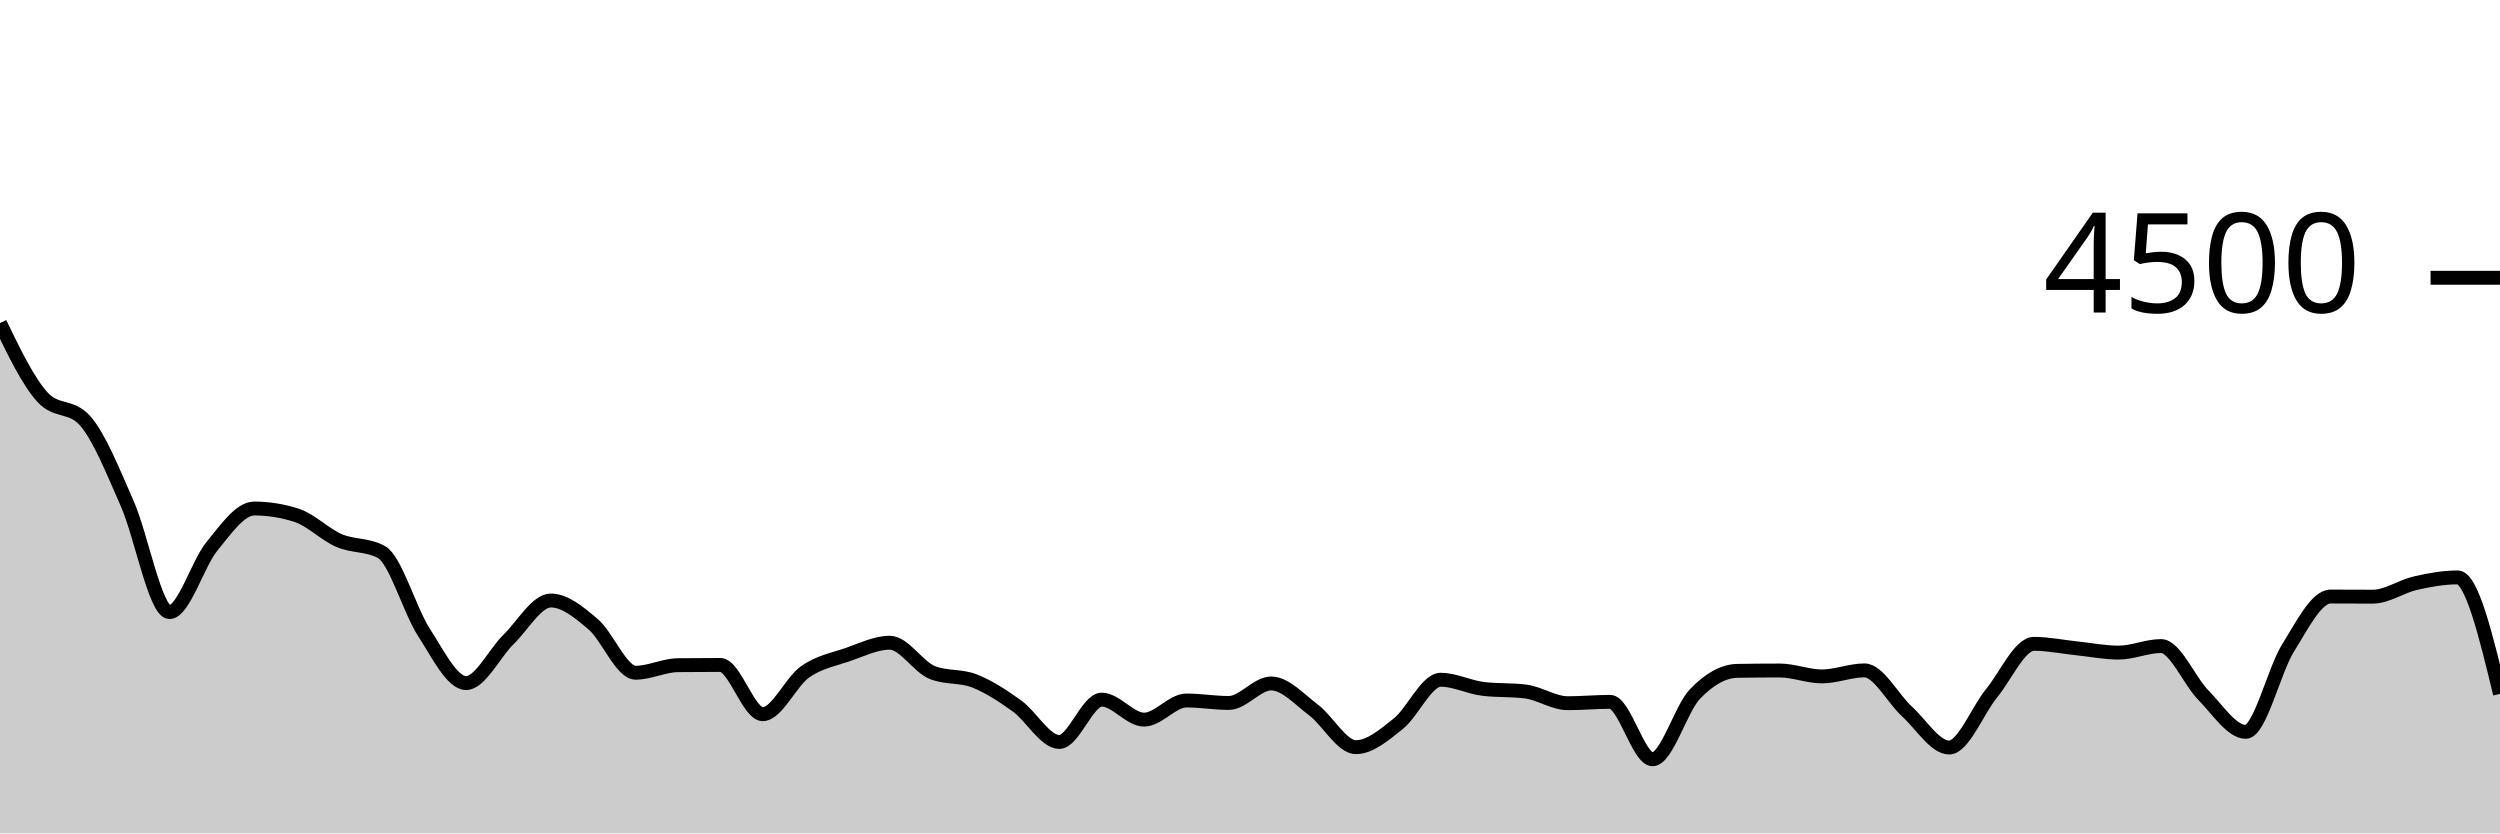
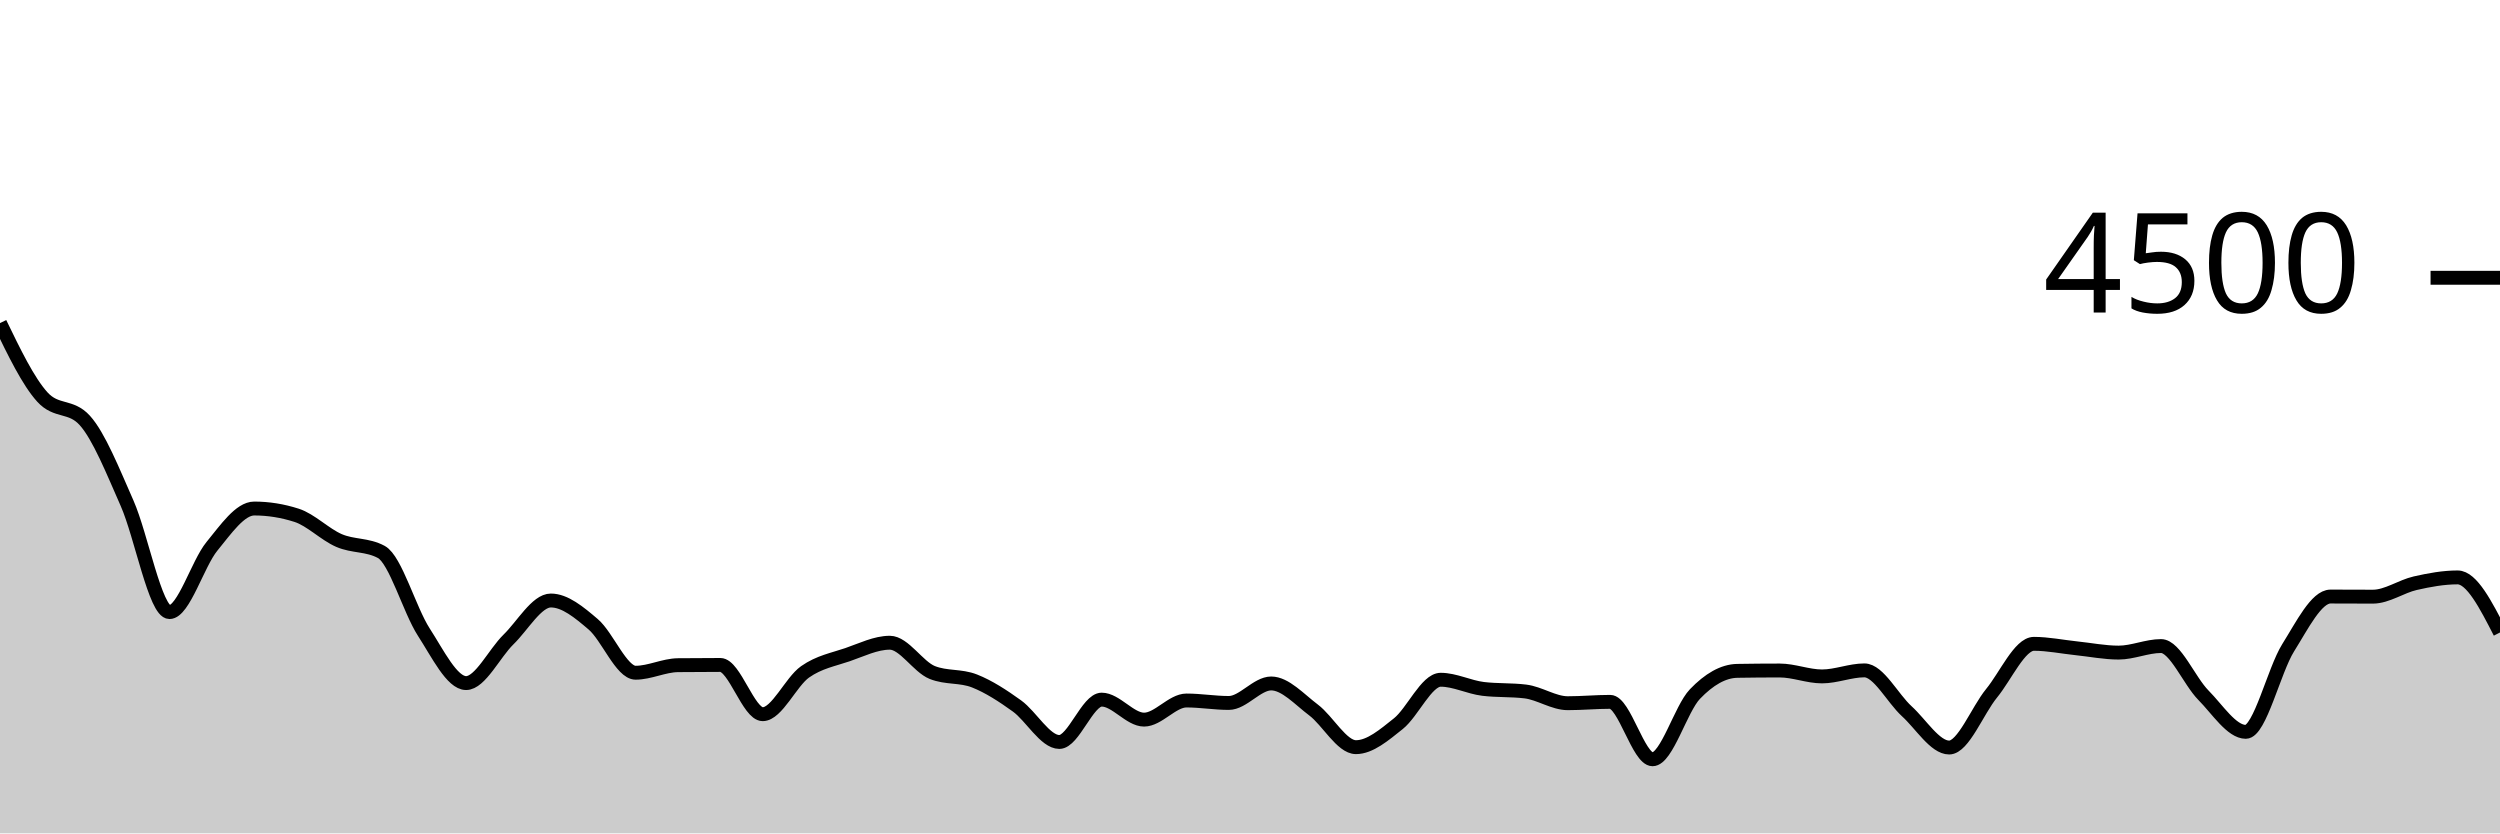
<svg xmlns="http://www.w3.org/2000/svg" viewBox="0 0 180 60">
  <g transform="translate(0,20)">
-     <path class="area" fill="rgba(0, 0, 0, 0.2)" d="M0,3.262C1.017,5.364,2.034,7.467,3.051,8.587C4.068,9.707,5.085,9.147,6.102,10.267C7.119,11.387,8.136,13.939,9.153,16.24C10.169,18.541,11.186,24.071,12.203,24.071C13.22,24.071,14.237,20.585,15.254,19.342C16.271,18.099,17.288,16.613,18.305,16.613C19.322,16.613,20.339,16.776,21.356,17.102C22.373,17.428,23.39,18.476,24.407,18.916C25.424,19.356,26.441,19.191,27.458,19.742C28.475,20.293,29.492,23.929,30.508,25.502C31.525,27.076,32.542,29.182,33.559,29.182C34.576,29.182,35.593,27.036,36.61,26.044C37.627,25.053,38.644,23.236,39.661,23.236C40.678,23.236,41.695,24.084,42.712,24.951C43.729,25.818,44.746,28.436,45.763,28.436C46.78,28.436,47.797,27.905,48.814,27.893C49.831,27.881,50.847,27.876,51.864,27.876C52.881,27.876,53.898,31.422,54.915,31.422C55.932,31.422,56.949,29.087,57.966,28.373C58.983,27.659,60,27.487,61.017,27.138C62.034,26.788,63.051,26.276,64.068,26.276C65.085,26.276,66.102,28.009,67.119,28.418C68.136,28.827,69.153,28.63,70.169,29.031C71.186,29.433,72.203,30.095,73.22,30.827C74.237,31.559,75.254,33.422,76.271,33.422C77.288,33.422,78.305,30.373,79.322,30.373C80.339,30.373,81.356,31.813,82.373,31.813C83.39,31.813,84.407,30.436,85.424,30.436C86.441,30.436,87.458,30.613,88.475,30.613C89.492,30.613,90.508,29.209,91.525,29.209C92.542,29.209,93.559,30.356,94.576,31.12C95.593,31.884,96.61,33.796,97.627,33.796C98.644,33.796,99.661,32.916,100.678,32.107C101.695,31.298,102.712,28.942,103.729,28.942C104.746,28.942,105.763,29.476,106.78,29.6C107.797,29.724,108.814,29.662,109.831,29.787C110.847,29.911,111.864,30.631,112.881,30.631C113.898,30.631,114.915,30.533,115.932,30.533C116.949,30.533,117.966,34.667,118.983,34.667C120,34.667,121.017,31.034,122.034,29.973C123.051,28.913,124.068,28.32,125.085,28.302C126.102,28.284,127.119,28.276,128.136,28.276C129.153,28.276,130.169,28.702,131.186,28.702C132.203,28.702,133.22,28.267,134.237,28.267C135.254,28.267,136.271,30.283,137.288,31.209C138.305,32.135,139.322,33.822,140.339,33.822C141.356,33.822,142.373,31.164,143.39,29.92C144.407,28.676,145.424,26.356,146.441,26.356C147.458,26.356,148.475,26.57,149.492,26.676C150.508,26.781,151.525,26.987,152.542,26.987C153.559,26.987,154.576,26.516,155.593,26.516C156.61,26.516,157.627,29.024,158.644,30.053C159.661,31.083,160.678,32.693,161.695,32.693C162.712,32.693,163.729,28.264,164.746,26.64C165.763,25.016,166.78,22.951,167.797,22.951C168.814,22.951,169.831,22.96,170.847,22.96C171.864,22.96,172.881,22.222,173.898,21.991C174.915,21.76,175.932,21.573,176.949,21.573C177.966,21.573,178.983,25.764,180,29.956L180,40C178.983,40,177.966,40,176.949,40C175.932,40,174.915,40,173.898,40C172.881,40,171.864,40,170.847,40C169.831,40,168.814,40,167.797,40C166.78,40,165.763,40,164.746,40C163.729,40,162.712,40,161.695,40C160.678,40,159.661,40,158.644,40C157.627,40,156.61,40,155.593,40C154.576,40,153.559,40,152.542,40C151.525,40,150.508,40,149.492,40C148.475,40,147.458,40,146.441,40C145.424,40,144.407,40,143.39,40C142.373,40,141.356,40,140.339,40C139.322,40,138.305,40,137.288,40C136.271,40,135.254,40,134.237,40C133.22,40,132.203,40,131.186,40C130.169,40,129.153,40,128.136,40C127.119,40,126.102,40,125.085,40C124.068,40,123.051,40,122.034,40C121.017,40,120,40,118.983,40C117.966,40,116.949,40,115.932,40C114.915,40,113.898,40,112.881,40C111.864,40,110.847,40,109.831,40C108.814,40,107.797,40,106.78,40C105.763,40,104.746,40,103.729,40C102.712,40,101.695,40,100.678,40C99.661,40,98.644,40,97.627,40C96.61,40,95.593,40,94.576,40C93.559,40,92.542,40,91.525,40C90.508,40,89.492,40,88.475,40C87.458,40,86.441,40,85.424,40C84.407,40,83.39,40,82.373,40C81.356,40,80.339,40,79.322,40C78.305,40,77.288,40,76.271,40C75.254,40,74.237,40,73.22,40C72.203,40,71.186,40,70.169,40C69.153,40,68.136,40,67.119,40C66.102,40,65.085,40,64.068,40C63.051,40,62.034,40,61.017,40C60,40,58.983,40,57.966,40C56.949,40,55.932,40,54.915,40C53.898,40,52.881,40,51.864,40C50.847,40,49.831,40,48.814,40C47.797,40,46.78,40,45.763,40C44.746,40,43.729,40,42.712,40C41.695,40,40.678,40,39.661,40C38.644,40,37.627,40,36.61,40C35.593,40,34.576,40,33.559,40C32.542,40,31.525,40,30.508,40C29.492,40,28.475,40,27.458,40C26.441,40,25.424,40,24.407,40C23.39,40,22.373,40,21.356,40C20.339,40,19.322,40,18.305,40C17.288,40,16.271,40,15.254,40C14.237,40,13.22,40,12.203,40C11.186,40,10.169,40,9.153,40C8.136,40,7.119,40,6.102,40C5.085,40,4.068,40,3.051,40C2.034,40,1.017,40,0,40Z" />
-     <path class="line" stroke="black" fill="none" d="M0,3.262C1.017,5.364,2.034,7.467,3.051,8.587C4.068,9.707,5.085,9.147,6.102,10.267C7.119,11.387,8.136,13.939,9.153,16.24C10.169,18.541,11.186,24.071,12.203,24.071C13.22,24.071,14.237,20.585,15.254,19.342C16.271,18.099,17.288,16.613,18.305,16.613C19.322,16.613,20.339,16.776,21.356,17.102C22.373,17.428,23.39,18.476,24.407,18.916C25.424,19.356,26.441,19.191,27.458,19.742C28.475,20.293,29.492,23.929,30.508,25.502C31.525,27.076,32.542,29.182,33.559,29.182C34.576,29.182,35.593,27.036,36.61,26.044C37.627,25.053,38.644,23.236,39.661,23.236C40.678,23.236,41.695,24.084,42.712,24.951C43.729,25.818,44.746,28.436,45.763,28.436C46.78,28.436,47.797,27.905,48.814,27.893C49.831,27.881,50.847,27.876,51.864,27.876C52.881,27.876,53.898,31.422,54.915,31.422C55.932,31.422,56.949,29.087,57.966,28.373C58.983,27.659,60,27.487,61.017,27.138C62.034,26.788,63.051,26.276,64.068,26.276C65.085,26.276,66.102,28.009,67.119,28.418C68.136,28.827,69.153,28.63,70.169,29.031C71.186,29.433,72.203,30.095,73.22,30.827C74.237,31.559,75.254,33.422,76.271,33.422C77.288,33.422,78.305,30.373,79.322,30.373C80.339,30.373,81.356,31.813,82.373,31.813C83.39,31.813,84.407,30.436,85.424,30.436C86.441,30.436,87.458,30.613,88.475,30.613C89.492,30.613,90.508,29.209,91.525,29.209C92.542,29.209,93.559,30.356,94.576,31.12C95.593,31.884,96.61,33.796,97.627,33.796C98.644,33.796,99.661,32.916,100.678,32.107C101.695,31.298,102.712,28.942,103.729,28.942C104.746,28.942,105.763,29.476,106.78,29.6C107.797,29.724,108.814,29.662,109.831,29.787C110.847,29.911,111.864,30.631,112.881,30.631C113.898,30.631,114.915,30.533,115.932,30.533C116.949,30.533,117.966,34.667,118.983,34.667C120,34.667,121.017,31.034,122.034,29.973C123.051,28.913,124.068,28.32,125.085,28.302C126.102,28.284,127.119,28.276,128.136,28.276C129.153,28.276,130.169,28.702,131.186,28.702C132.203,28.702,133.22,28.267,134.237,28.267C135.254,28.267,136.271,30.283,137.288,31.209C138.305,32.135,139.322,33.822,140.339,33.822C141.356,33.822,142.373,31.164,143.39,29.92C144.407,28.676,145.424,26.356,146.441,26.356C147.458,26.356,148.475,26.57,149.492,26.676C150.508,26.781,151.525,26.987,152.542,26.987C153.559,26.987,154.576,26.516,155.593,26.516C156.61,26.516,157.627,29.024,158.644,30.053C159.661,31.083,160.678,32.693,161.695,32.693C162.712,32.693,163.729,28.264,164.746,26.64C165.763,25.016,166.78,22.951,167.797,22.951C168.814,22.951,169.831,22.96,170.847,22.96C171.864,22.96,172.881,22.222,173.898,21.991C174.915,21.76,175.932,21.573,176.949,21.573C177.966,21.573,178.983,25.764,180,29.956" />
+     <path class="area" fill="rgba(0, 0, 0, 0.2)" d="M0,3.262C1.017,5.364,2.034,7.467,3.051,8.587C4.068,9.707,5.085,9.147,6.102,10.267C7.119,11.387,8.136,13.939,9.153,16.24C10.169,18.541,11.186,24.071,12.203,24.071C13.22,24.071,14.237,20.585,15.254,19.342C16.271,18.099,17.288,16.613,18.305,16.613C19.322,16.613,20.339,16.776,21.356,17.102C22.373,17.428,23.39,18.476,24.407,18.916C25.424,19.356,26.441,19.191,27.458,19.742C28.475,20.293,29.492,23.929,30.508,25.502C31.525,27.076,32.542,29.182,33.559,29.182C34.576,29.182,35.593,27.036,36.61,26.044C37.627,25.053,38.644,23.236,39.661,23.236C40.678,23.236,41.695,24.084,42.712,24.951C43.729,25.818,44.746,28.436,45.763,28.436C46.78,28.436,47.797,27.905,48.814,27.893C49.831,27.881,50.847,27.876,51.864,27.876C52.881,27.876,53.898,31.422,54.915,31.422C55.932,31.422,56.949,29.087,57.966,28.373C58.983,27.659,60,27.487,61.017,27.138C62.034,26.788,63.051,26.276,64.068,26.276C65.085,26.276,66.102,28.009,67.119,28.418C68.136,28.827,69.153,28.63,70.169,29.031C71.186,29.433,72.203,30.095,73.22,30.827C74.237,31.559,75.254,33.422,76.271,33.422C77.288,33.422,78.305,30.373,79.322,30.373C80.339,30.373,81.356,31.813,82.373,31.813C83.39,31.813,84.407,30.436,85.424,30.436C86.441,30.436,87.458,30.613,88.475,30.613C89.492,30.613,90.508,29.209,91.525,29.209C92.542,29.209,93.559,30.356,94.576,31.12C95.593,31.884,96.61,33.796,97.627,33.796C98.644,33.796,99.661,32.916,100.678,32.107C101.695,31.298,102.712,28.942,103.729,28.942C104.746,28.942,105.763,29.476,106.78,29.6C107.797,29.724,108.814,29.662,109.831,29.787C110.847,29.911,111.864,30.631,112.881,30.631C113.898,30.631,114.915,30.533,115.932,30.533C116.949,30.533,117.966,34.667,118.983,34.667C120,34.667,121.017,31.034,122.034,29.973C123.051,28.913,124.068,28.32,125.085,28.302C126.102,28.284,127.119,28.276,128.136,28.276C129.153,28.276,130.169,28.702,131.186,28.702C132.203,28.702,133.22,28.267,134.237,28.267C135.254,28.267,136.271,30.283,137.288,31.209C138.305,32.135,139.322,33.822,140.339,33.822C141.356,33.822,142.373,31.164,143.39,29.92C144.407,28.676,145.424,26.356,146.441,26.356C147.458,26.356,148.475,26.57,149.492,26.676C150.508,26.781,151.525,26.987,152.542,26.987C153.559,26.987,154.576,26.516,155.593,26.516C156.61,26.516,157.627,29.024,158.644,30.053C159.661,31.083,160.678,32.693,161.695,32.693C162.712,32.693,163.729,28.264,164.746,26.64C165.763,25.016,166.78,22.951,167.797,22.951C168.814,22.951,169.831,22.96,170.847,22.96C171.864,22.96,172.881,22.222,173.898,21.991C174.915,21.76,175.932,21.573,176.949,21.573C177.966,21.573,178.983,23.556,180,25.538L180,40C178.983,40,177.966,40,176.949,40C175.932,40,174.915,40,173.898,40C172.881,40,171.864,40,170.847,40C169.831,40,168.814,40,167.797,40C166.78,40,165.763,40,164.746,40C163.729,40,162.712,40,161.695,40C160.678,40,159.661,40,158.644,40C157.627,40,156.61,40,155.593,40C154.576,40,153.559,40,152.542,40C151.525,40,150.508,40,149.492,40C148.475,40,147.458,40,146.441,40C145.424,40,144.407,40,143.39,40C142.373,40,141.356,40,140.339,40C139.322,40,138.305,40,137.288,40C136.271,40,135.254,40,134.237,40C133.22,40,132.203,40,131.186,40C130.169,40,129.153,40,128.136,40C127.119,40,126.102,40,125.085,40C124.068,40,123.051,40,122.034,40C121.017,40,120,40,118.983,40C117.966,40,116.949,40,115.932,40C114.915,40,113.898,40,112.881,40C111.864,40,110.847,40,109.831,40C108.814,40,107.797,40,106.78,40C105.763,40,104.746,40,103.729,40C102.712,40,101.695,40,100.678,40C99.661,40,98.644,40,97.627,40C96.61,40,95.593,40,94.576,40C93.559,40,92.542,40,91.525,40C90.508,40,89.492,40,88.475,40C87.458,40,86.441,40,85.424,40C84.407,40,83.39,40,82.373,40C81.356,40,80.339,40,79.322,40C78.305,40,77.288,40,76.271,40C75.254,40,74.237,40,73.22,40C72.203,40,71.186,40,70.169,40C69.153,40,68.136,40,67.119,40C66.102,40,65.085,40,64.068,40C63.051,40,62.034,40,61.017,40C60,40,58.983,40,57.966,40C56.949,40,55.932,40,54.915,40C53.898,40,52.881,40,51.864,40C50.847,40,49.831,40,48.814,40C47.797,40,46.78,40,45.763,40C44.746,40,43.729,40,42.712,40C41.695,40,40.678,40,39.661,40C38.644,40,37.627,40,36.61,40C35.593,40,34.576,40,33.559,40C32.542,40,31.525,40,30.508,40C29.492,40,28.475,40,27.458,40C26.441,40,25.424,40,24.407,40C23.39,40,22.373,40,21.356,40C20.339,40,19.322,40,18.305,40C17.288,40,16.271,40,15.254,40C14.237,40,13.22,40,12.203,40C11.186,40,10.169,40,9.153,40C8.136,40,7.119,40,6.102,40C5.085,40,4.068,40,3.051,40C2.034,40,1.017,40,0,40Z" />
+     <path class="line" stroke="black" fill="none" d="M0,3.262C1.017,5.364,2.034,7.467,3.051,8.587C4.068,9.707,5.085,9.147,6.102,10.267C7.119,11.387,8.136,13.939,9.153,16.24C10.169,18.541,11.186,24.071,12.203,24.071C13.22,24.071,14.237,20.585,15.254,19.342C16.271,18.099,17.288,16.613,18.305,16.613C19.322,16.613,20.339,16.776,21.356,17.102C22.373,17.428,23.39,18.476,24.407,18.916C25.424,19.356,26.441,19.191,27.458,19.742C28.475,20.293,29.492,23.929,30.508,25.502C31.525,27.076,32.542,29.182,33.559,29.182C34.576,29.182,35.593,27.036,36.61,26.044C37.627,25.053,38.644,23.236,39.661,23.236C40.678,23.236,41.695,24.084,42.712,24.951C43.729,25.818,44.746,28.436,45.763,28.436C46.78,28.436,47.797,27.905,48.814,27.893C49.831,27.881,50.847,27.876,51.864,27.876C52.881,27.876,53.898,31.422,54.915,31.422C55.932,31.422,56.949,29.087,57.966,28.373C58.983,27.659,60,27.487,61.017,27.138C62.034,26.788,63.051,26.276,64.068,26.276C65.085,26.276,66.102,28.009,67.119,28.418C68.136,28.827,69.153,28.63,70.169,29.031C71.186,29.433,72.203,30.095,73.22,30.827C74.237,31.559,75.254,33.422,76.271,33.422C77.288,33.422,78.305,30.373,79.322,30.373C80.339,30.373,81.356,31.813,82.373,31.813C83.39,31.813,84.407,30.436,85.424,30.436C86.441,30.436,87.458,30.613,88.475,30.613C89.492,30.613,90.508,29.209,91.525,29.209C92.542,29.209,93.559,30.356,94.576,31.12C95.593,31.884,96.61,33.796,97.627,33.796C98.644,33.796,99.661,32.916,100.678,32.107C101.695,31.298,102.712,28.942,103.729,28.942C104.746,28.942,105.763,29.476,106.78,29.6C107.797,29.724,108.814,29.662,109.831,29.787C110.847,29.911,111.864,30.631,112.881,30.631C113.898,30.631,114.915,30.533,115.932,30.533C116.949,30.533,117.966,34.667,118.983,34.667C120,34.667,121.017,31.034,122.034,29.973C123.051,28.913,124.068,28.32,125.085,28.302C126.102,28.284,127.119,28.276,128.136,28.276C129.153,28.276,130.169,28.702,131.186,28.702C132.203,28.702,133.22,28.267,134.237,28.267C135.254,28.267,136.271,30.283,137.288,31.209C138.305,32.135,139.322,33.822,140.339,33.822C141.356,33.822,142.373,31.164,143.39,29.92C144.407,28.676,145.424,26.356,146.441,26.356C147.458,26.356,148.475,26.57,149.492,26.676C150.508,26.781,151.525,26.987,152.542,26.987C153.559,26.987,154.576,26.516,155.593,26.516C156.61,26.516,157.627,29.024,158.644,30.053C159.661,31.083,160.678,32.693,161.695,32.693C162.712,32.693,163.729,28.264,164.746,26.64C165.763,25.016,166.78,22.951,167.797,22.951C168.814,22.951,169.831,22.96,170.847,22.96C171.864,22.96,172.881,22.222,173.898,21.991C174.915,21.76,175.932,21.573,176.949,21.573C177.966,21.573,178.983,23.556,180,25.538" />
    <path class="axis-ceiling" stroke-width="1" stroke="black" fill="none" d="M175,0L180,0" />
    <text class="axis-ceiling-label" font-family="sans-serif" text-anchor="end" font-size="10px" x="170" y="2.5">4500</text>
  </g>
</svg>
